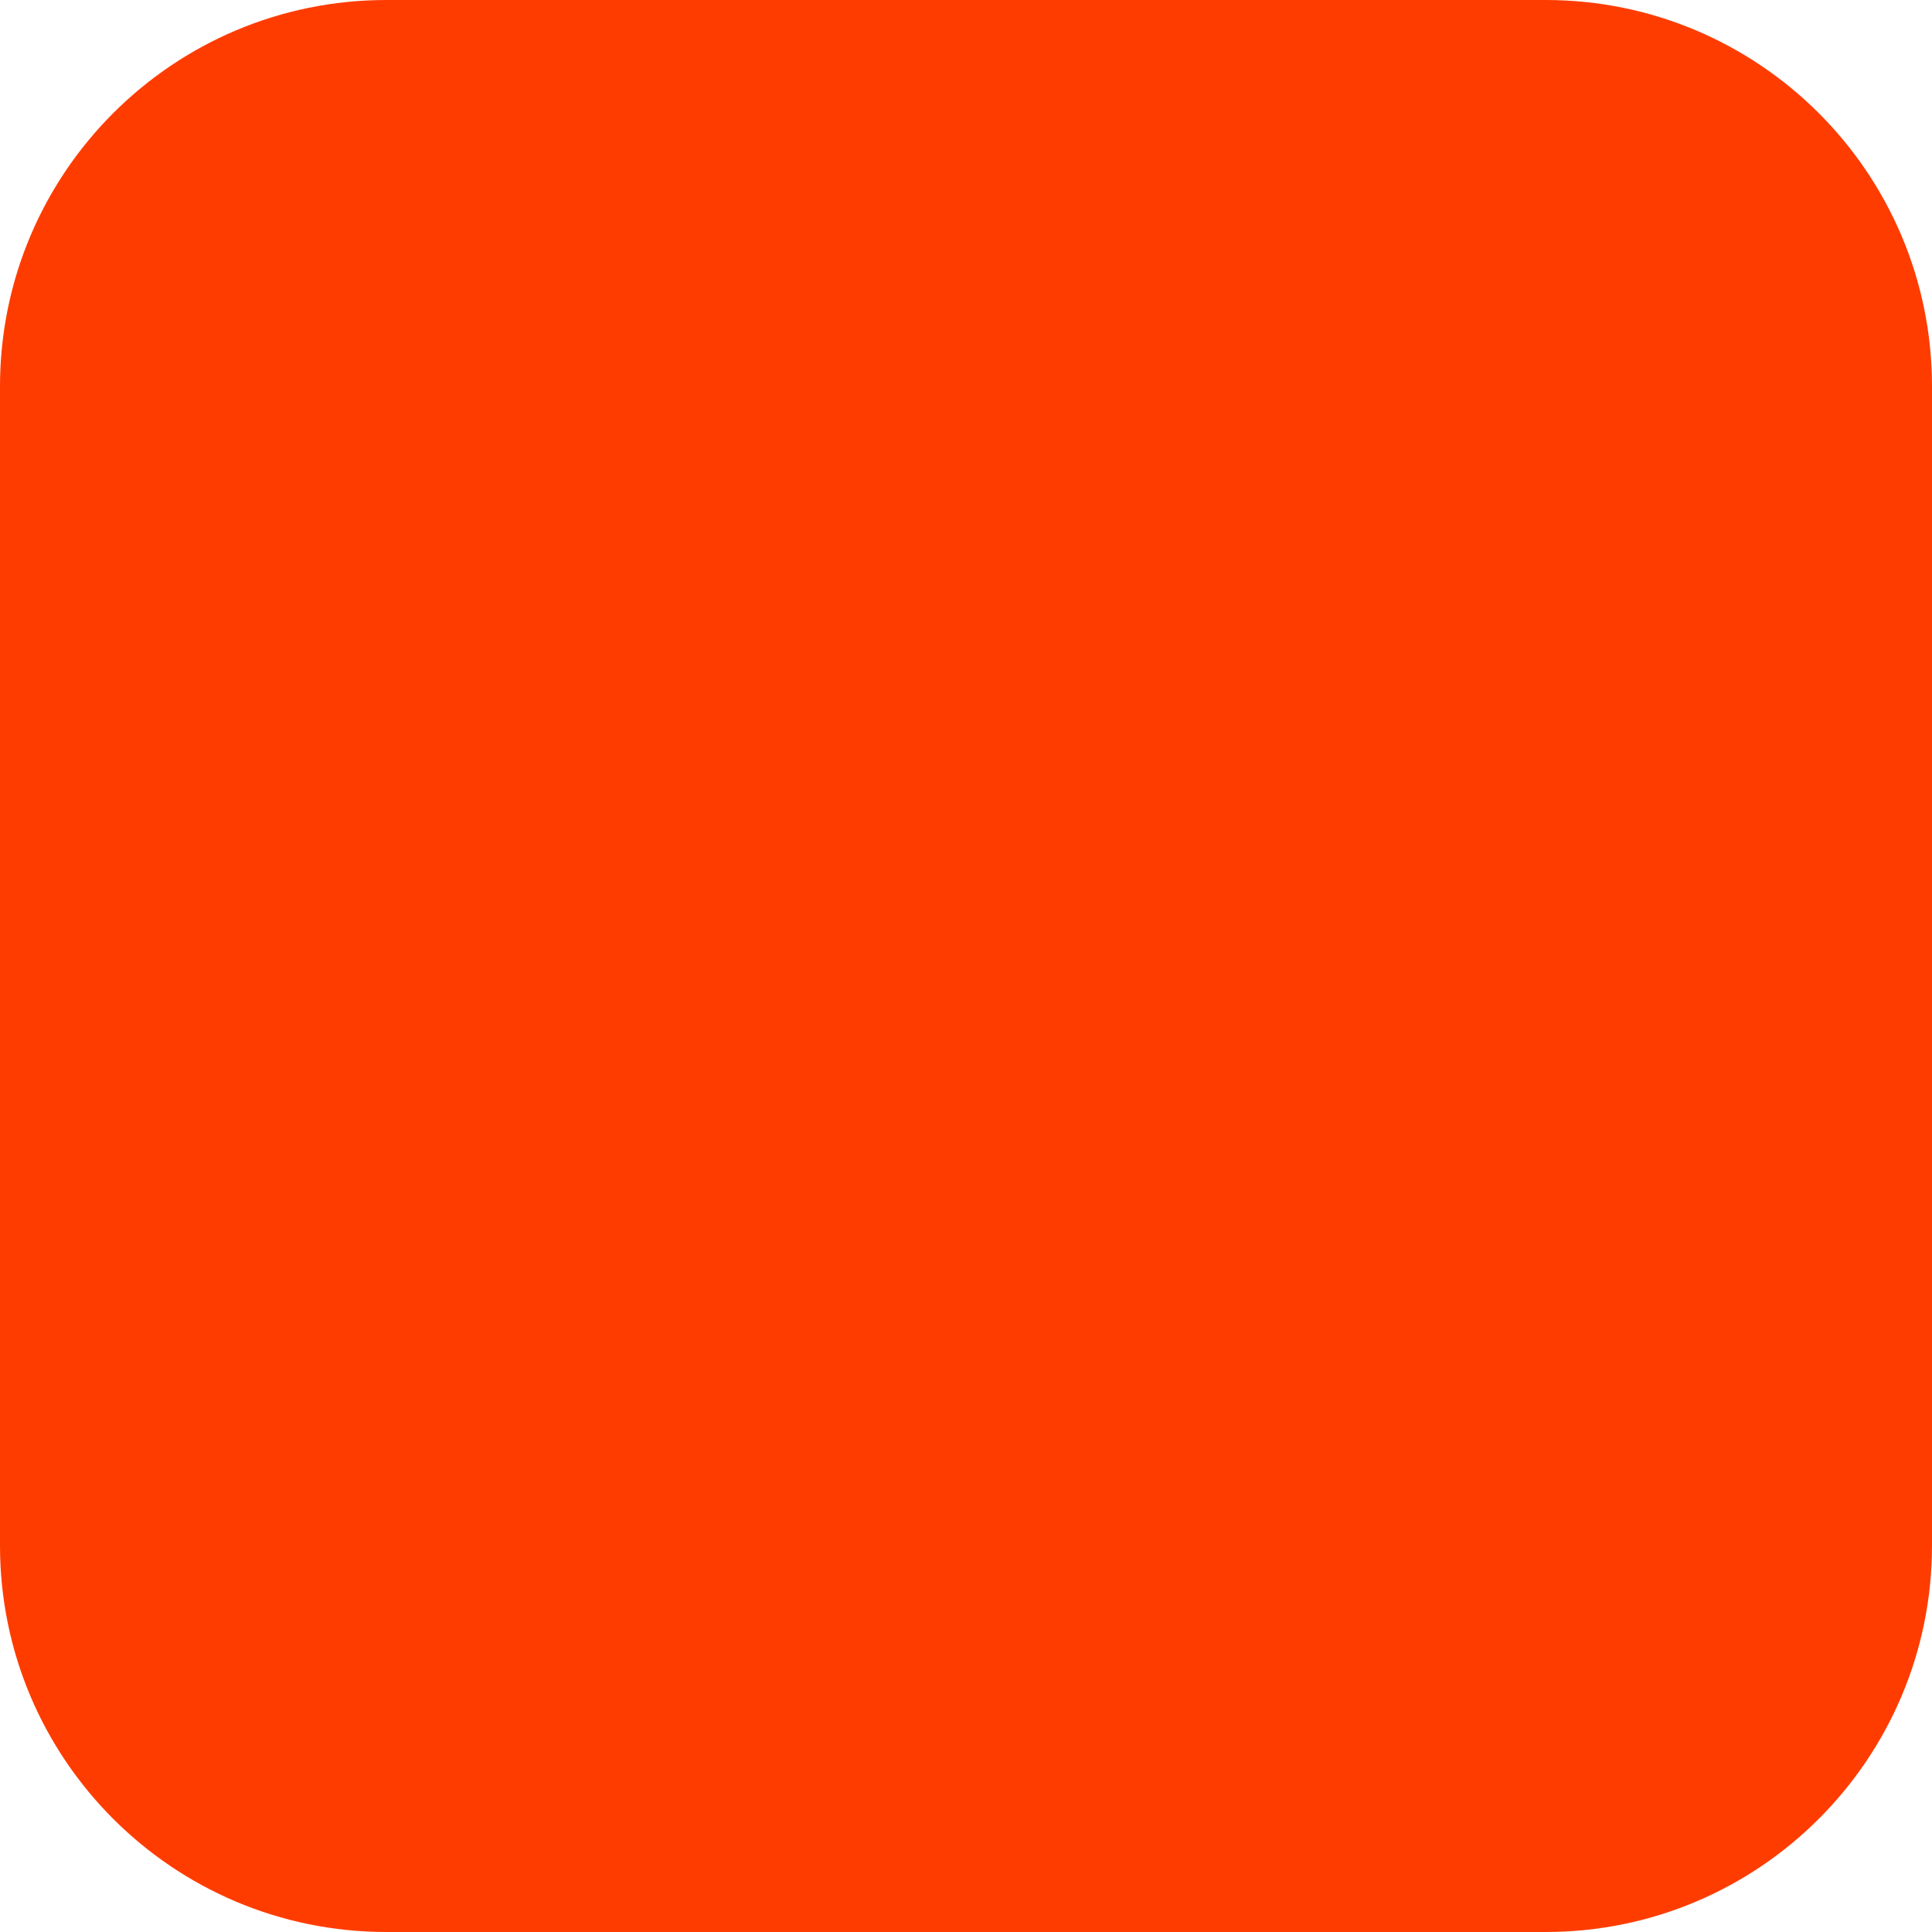
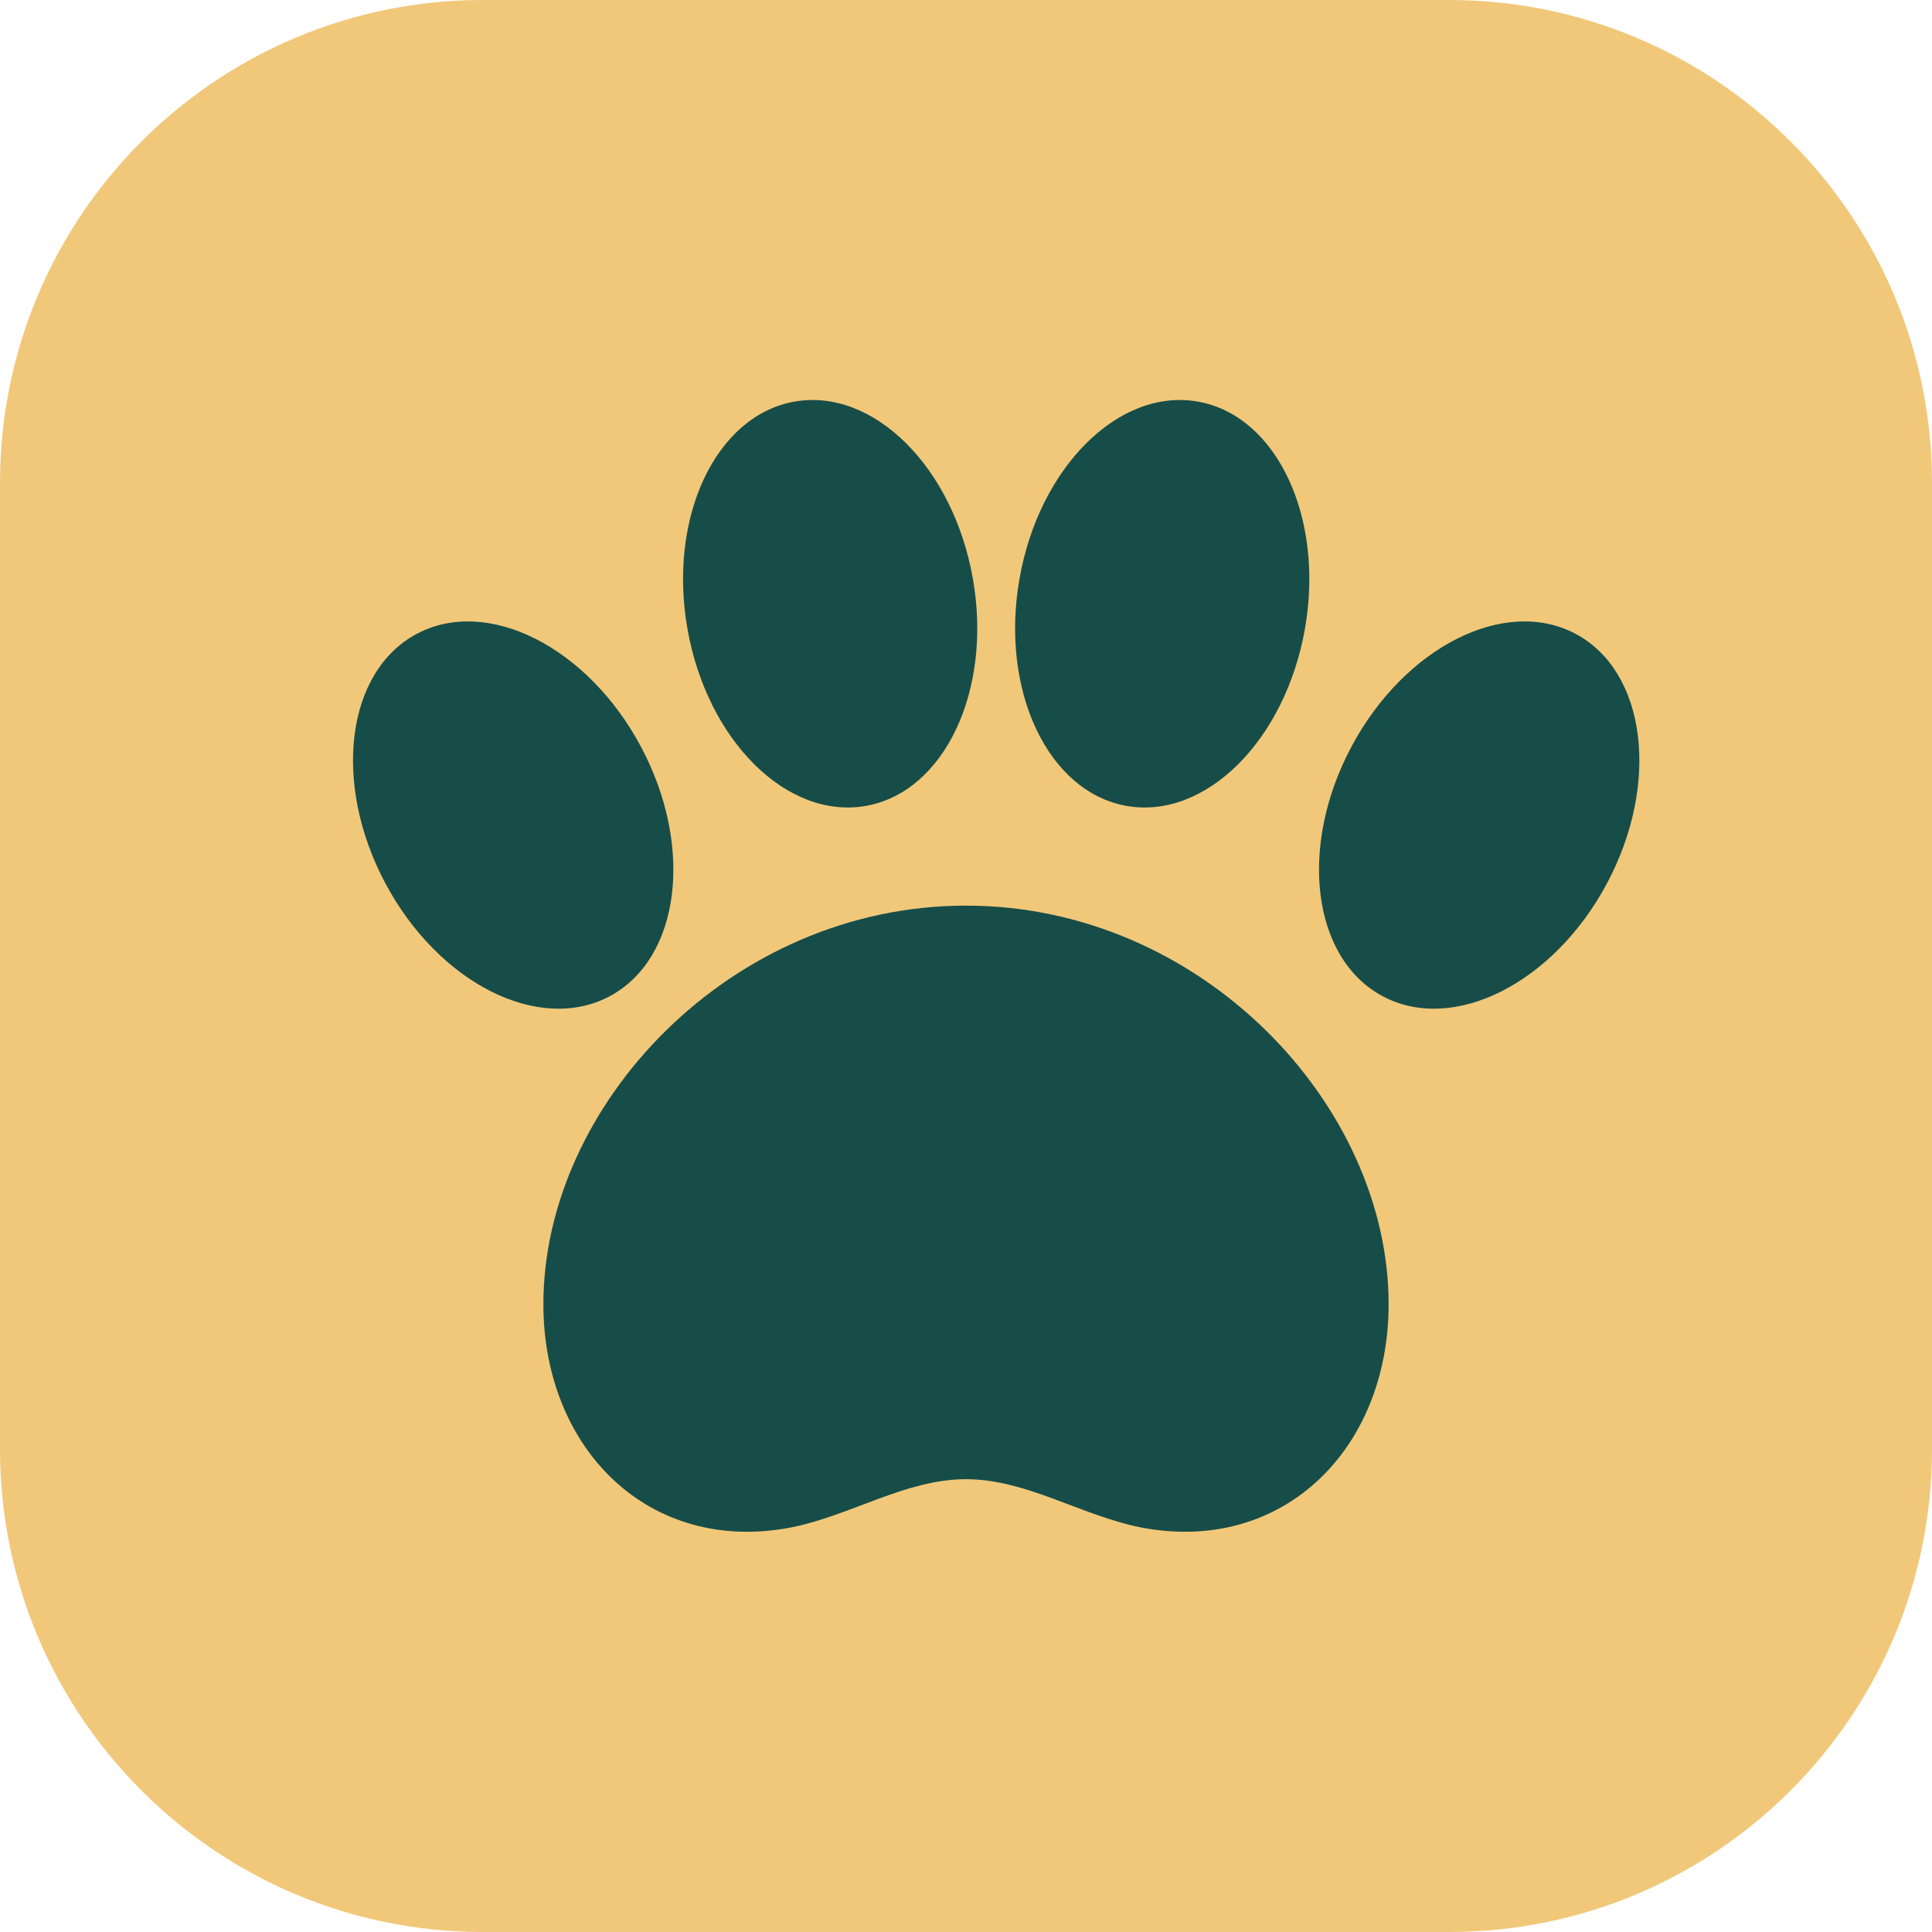
- <svg xmlns="http://www.w3.org/2000/svg" width="180" height="180" viewBox="0 0 180 180" fill="none">
-   <rect width="180" height="180" rx="36" fill="#FF3C00" />
+ <svg xmlns="http://www.w3.org/2000/svg" viewBox="0 0 64 64">
+   <rect width="64" height="64" rx="16" fill="#f1c879" />
+   <g fill="#174d49">
+     <ellipse cx="17" cy="27" rx="4.8" ry="6.8" transform="rotate(-28 17 27)" />
+     <ellipse cx="27.5" cy="20" rx="4.8" ry="6.8" transform="rotate(-10 27.5 20)" />
+     <ellipse cx="38.5" cy="20" rx="4.8" ry="6.8" transform="rotate(10 38.5 20)" />
+     <ellipse cx="49" cy="27" rx="4.8" ry="6.8" transform="rotate(28 49 27)" />
+     <path d="M32 30c-7.8 0-14 6.6-14 13.2 0 4.8 3.5 8.3 8.2 7.4 2-.4 3.8-1.6 5.8-1.6s3.8 1.2 5.8 1.6c4.7.9 8.2-2.6 8.2-7.4C46 36.6 39.8 30 32 30Z" />
+   </g>
</svg>
